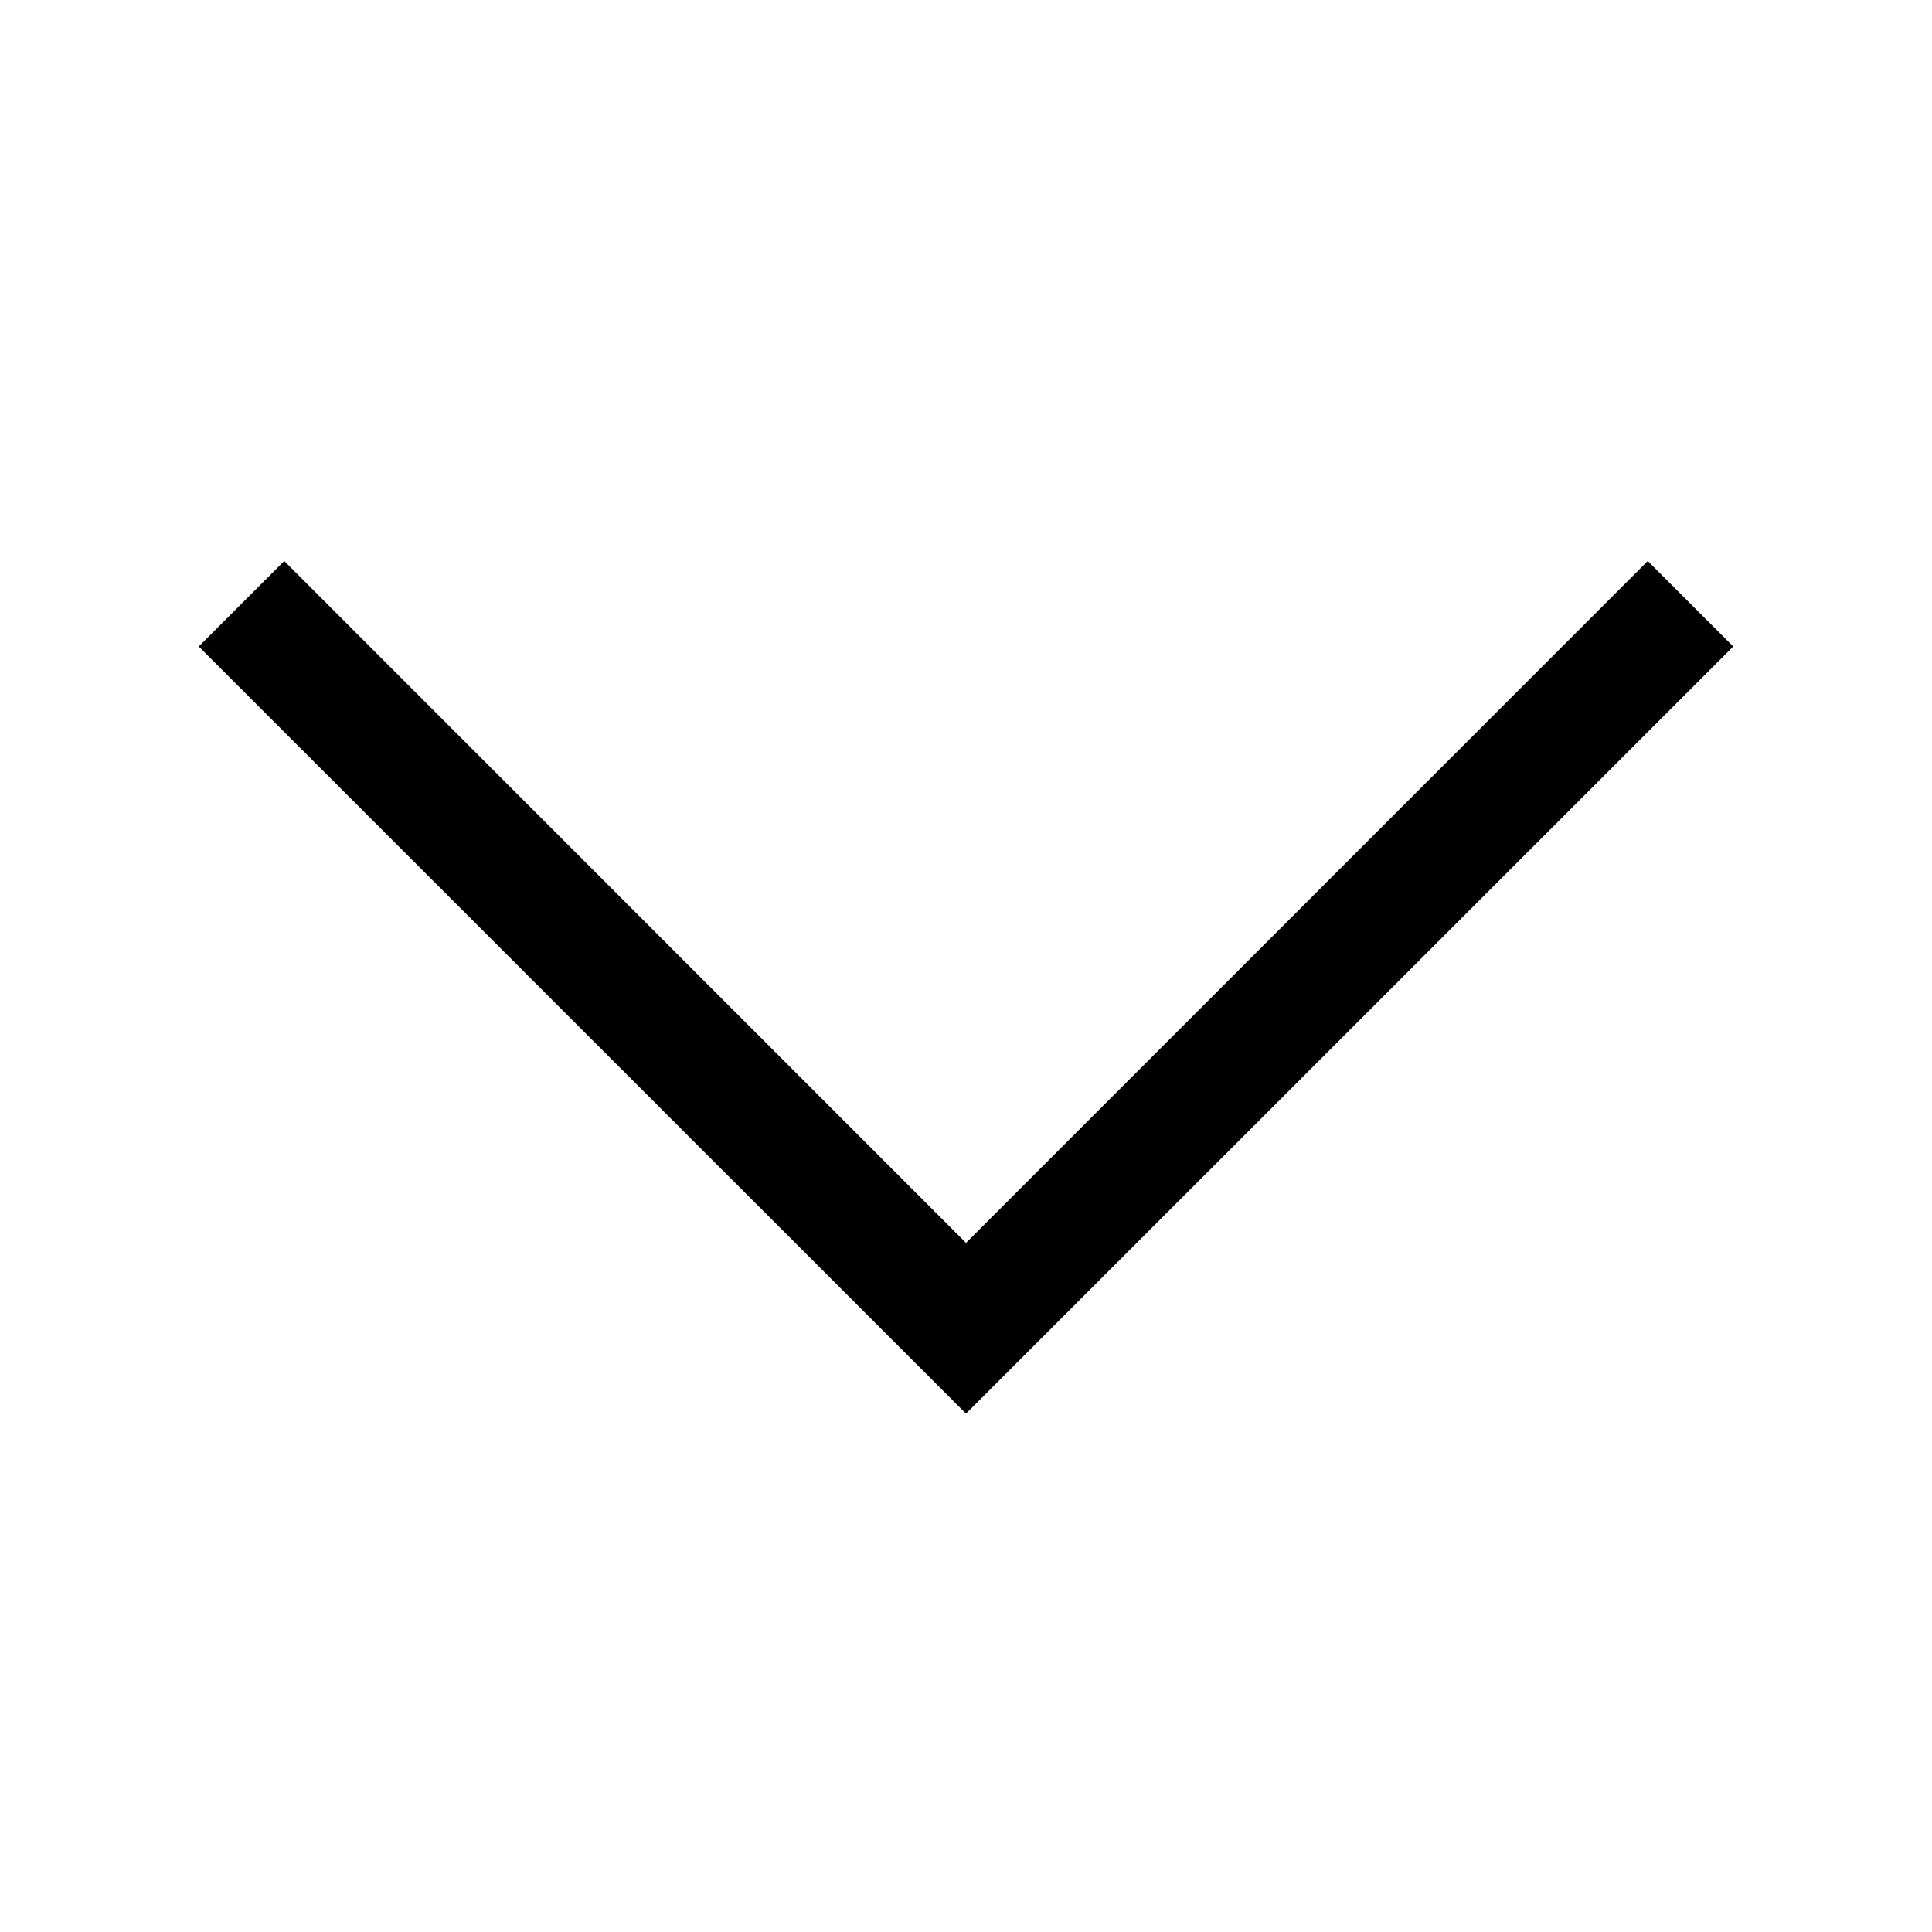
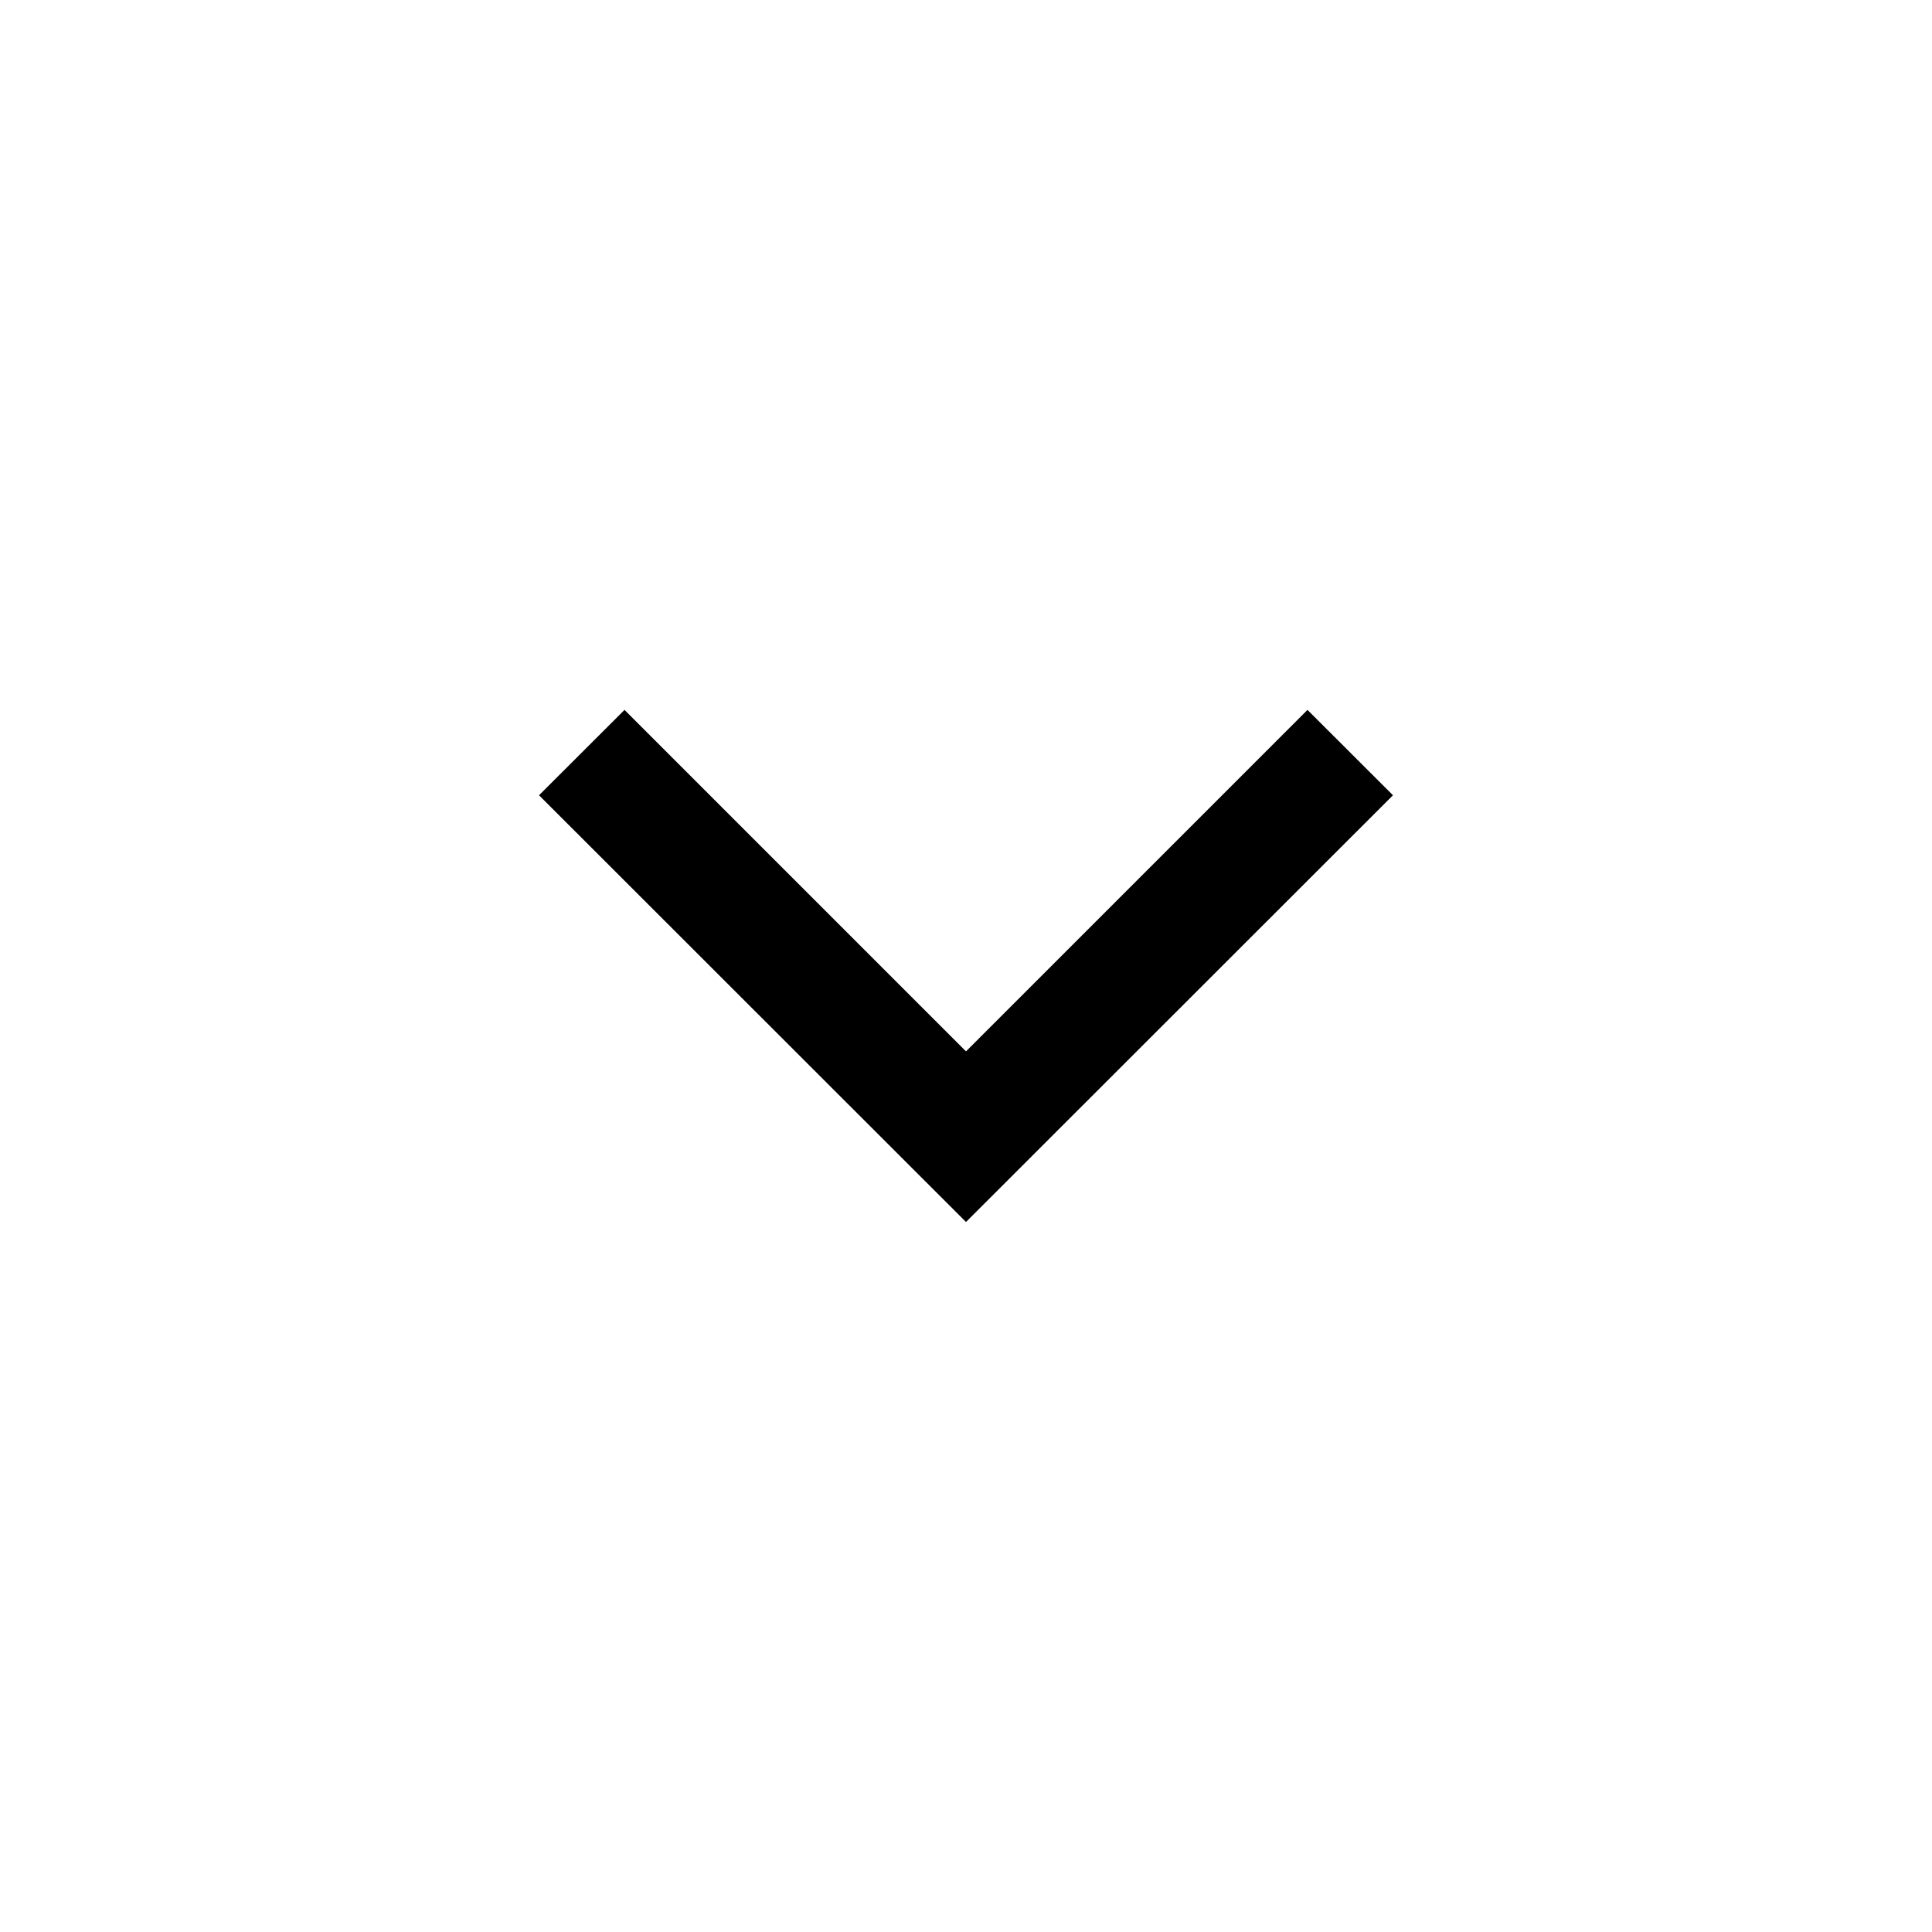
<svg viewBox="0 0 16 16">
-   <path fill-rule="evenodd" d="m1.646 5.354.708-.708L8 10.293l5.646-5.647.708.708L8 11.707 1.646 5.354Z" clip-rule="evenodd" />
+   <path d="m10.828 5.879.708.707L8 10.12 4.464 6.586l.708-.707L8 8.707l2.828-2.828Z" />
</svg>
